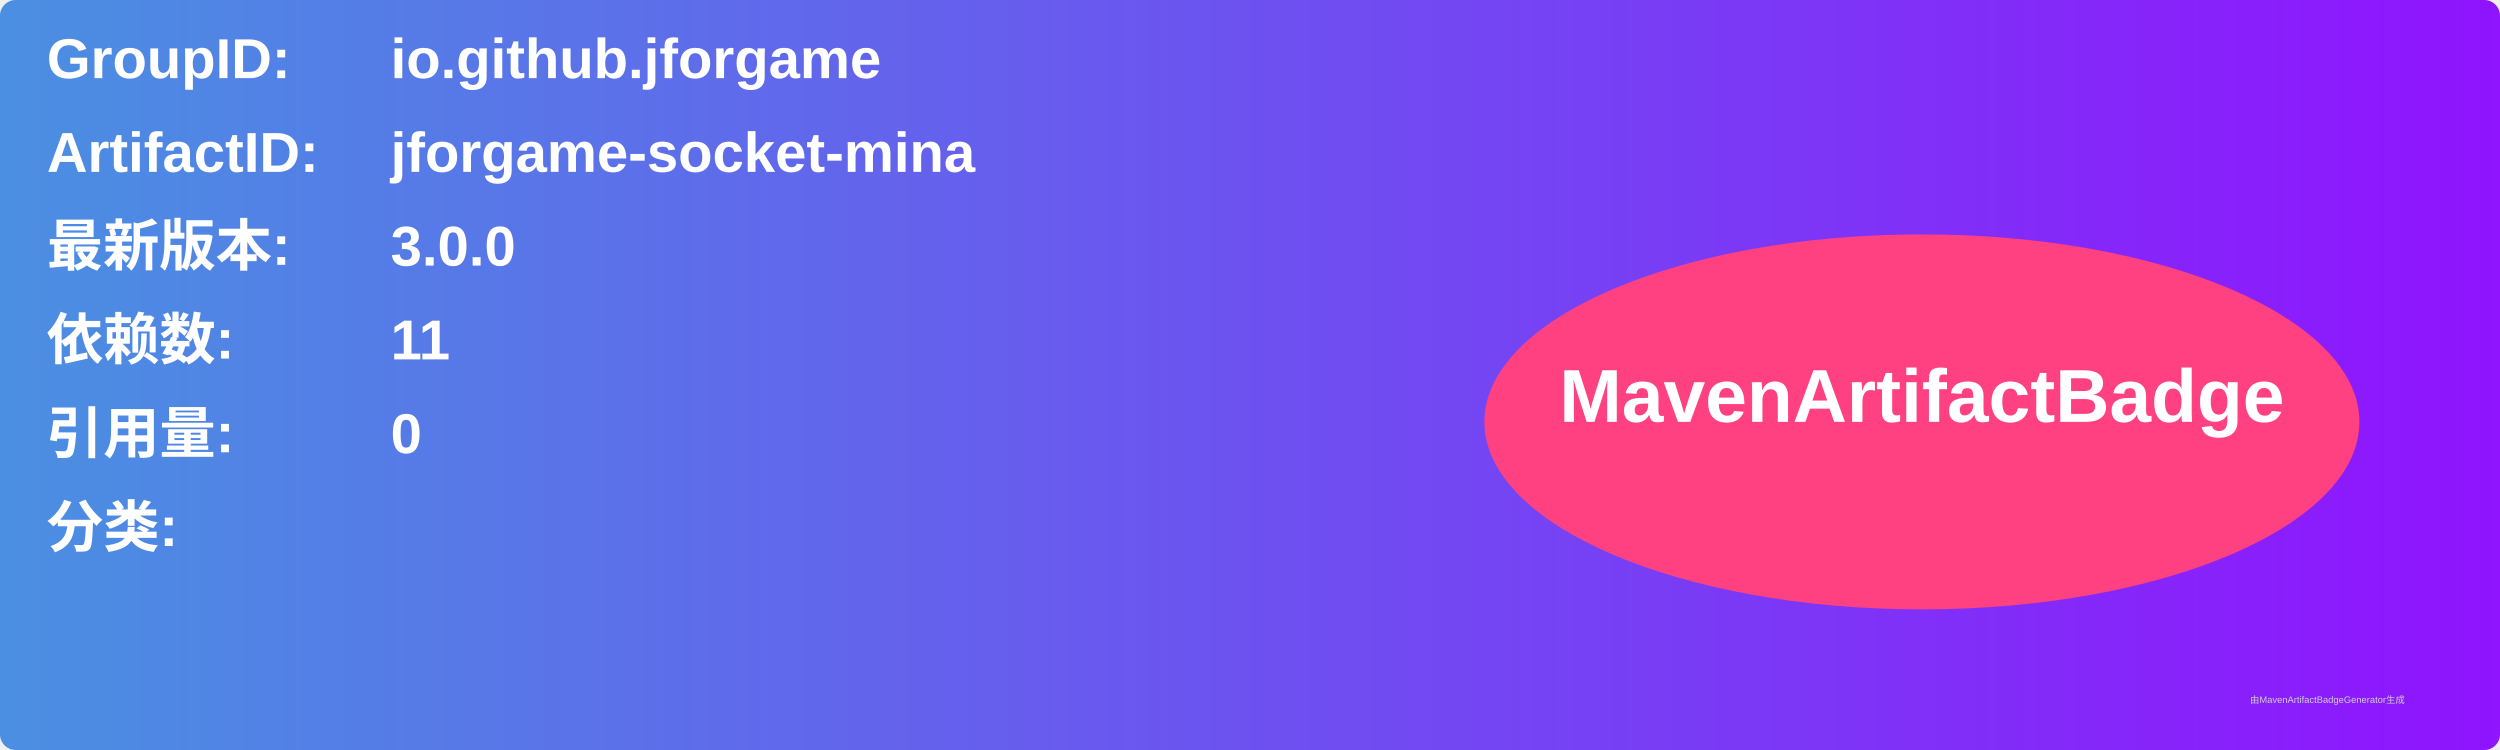
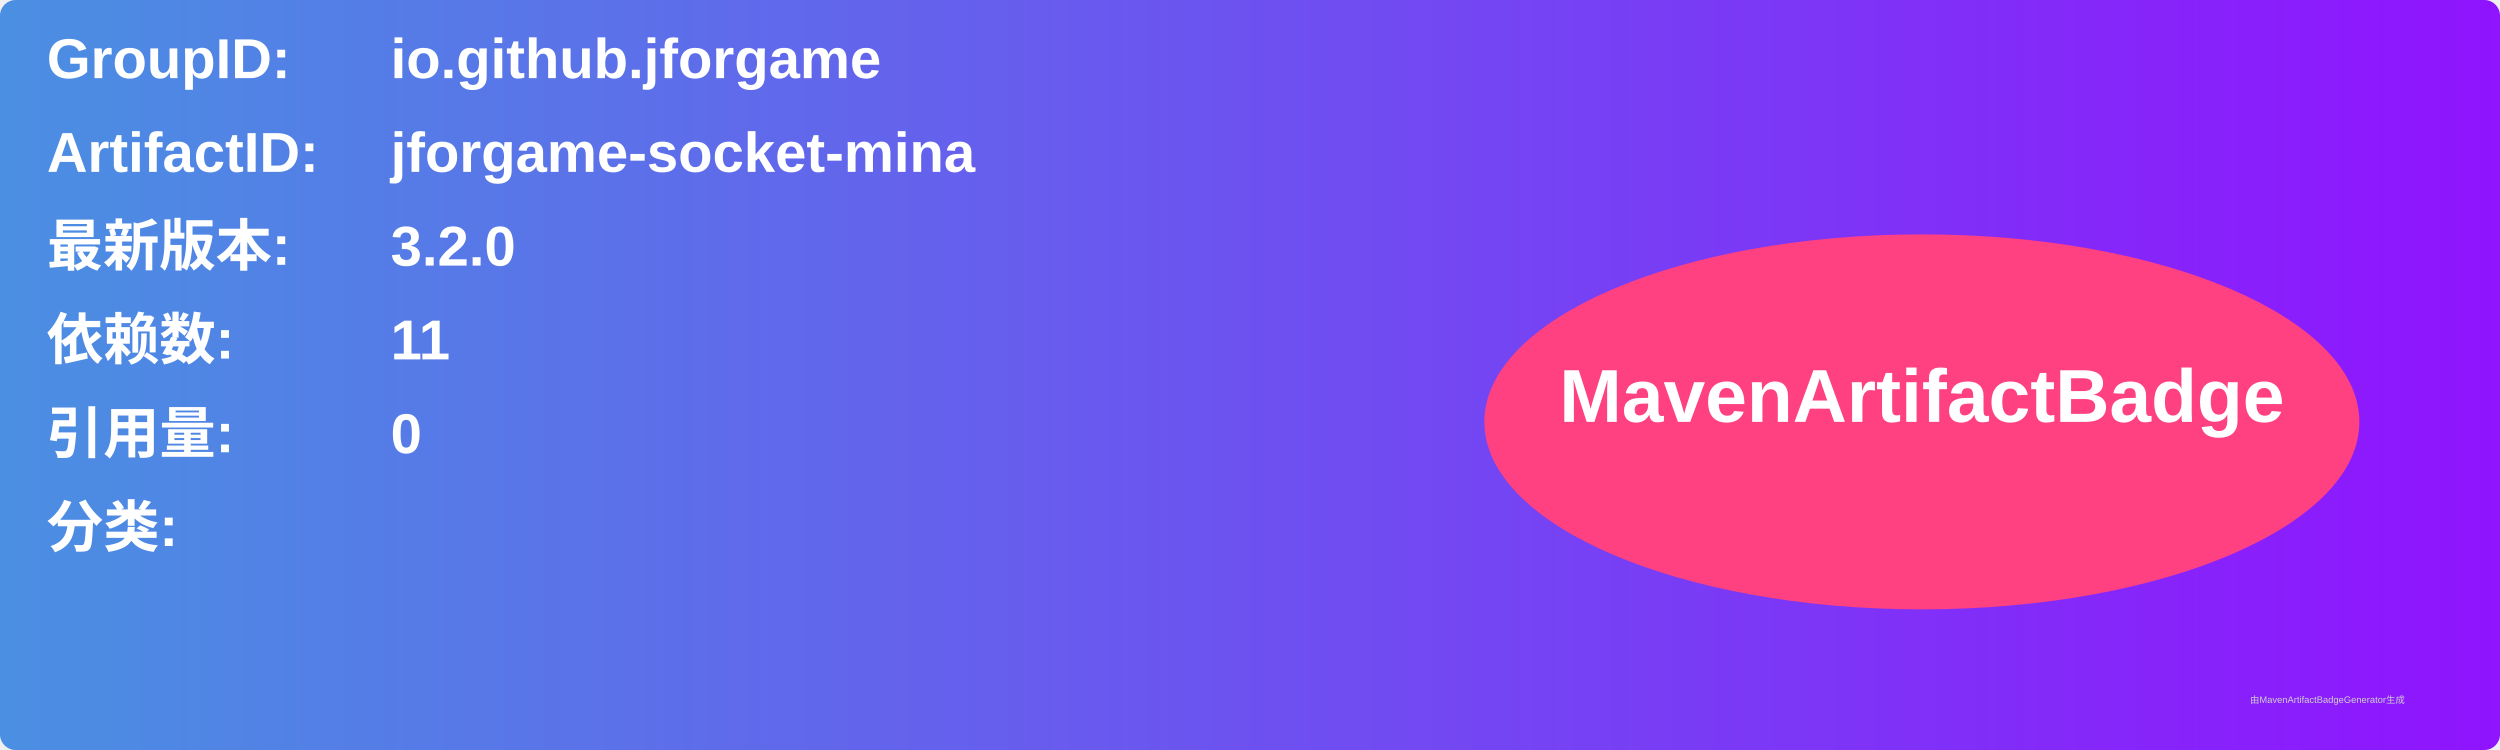
<svg xmlns="http://www.w3.org/2000/svg" width="800" height="240" viewBox="0 0 800 240">
  <linearGradient id="grad" x1="0%" y1="0%" x2="100%" y2="0%">
    <stop offset="0%" stop-color="#4a90e2" />
    <stop offset="100%" stop-color="#9013fe" />
  </linearGradient>
  <rect width="100%" height="100%" rx="5" ry="5" fill="url(#grad)" />
  <g transform="translate(15, 15)">
    <text x="0" y="10" font-family="Arial" font-size="18" fill="white" font-weight="bold" width="260">GroupID:</text>
    <text x="110" y="10" font-family="Arial" font-size="18" fill="white" font-weight="bold" width="460">io.github.jforgame</text>
    <text x="0" y="40" font-family="Arial" font-size="18" fill="white" font-weight="bold" width="260">ArtifactID:</text>
    <text x="110" y="40" font-family="Arial" font-size="18" fill="white" font-weight="bold" width="460">jforgame-socket-mina</text>
    <text x="0" y="70" font-family="Arial" font-size="18" fill="white" font-weight="bold">最新版本:</text>
    <text x="110" y="70" font-family="Arial" font-size="18" fill="white" font-weight="bold">
-       <tspan font-weight="bold">3.0.0</tspan>
+       <tspan font-weight="bold">3.2.0</tspan>
    </text>
    <text x="0" y="100" font-family="Arial" font-size="18" fill="white" font-weight="bold">依赖数: </text>
    <text x="110" y="100" font-family="Arial" font-size="18" fill="white">
      <tspan font-weight="bold">11</tspan>
    </text>
    <text x="0" y="130" font-family="Arial" font-size="18" fill="white" font-weight="bold">引用量: </text>
    <text x="110" y="130" font-family="Arial" font-size="18" fill="white">
      <tspan font-weight="bold">0</tspan>
    </text>
    <text x="0" y="160" font-family="Arial" font-size="18" fill="white" font-weight="bold">分类:</text>
    <text x="10" y="190" font-family="Arial" font-size="10" fill="white">
      <tspan font-weight="bold" />
    </text>
    <ellipse cx="600" cy="120" rx="140" ry="60" fill="#ff4081" />
    <text x="600" y="120" text-anchor="middle" font-family="Arial" font-size="24" fill="white" font-weight="bold">MavenArtifactBadge</text>
  </g>
  <text x="720" y="225" font-family="Arial" font-size="3" fill="#d0d0d0">由MavenArtifactBadgeGenerator生成</text>
</svg>
